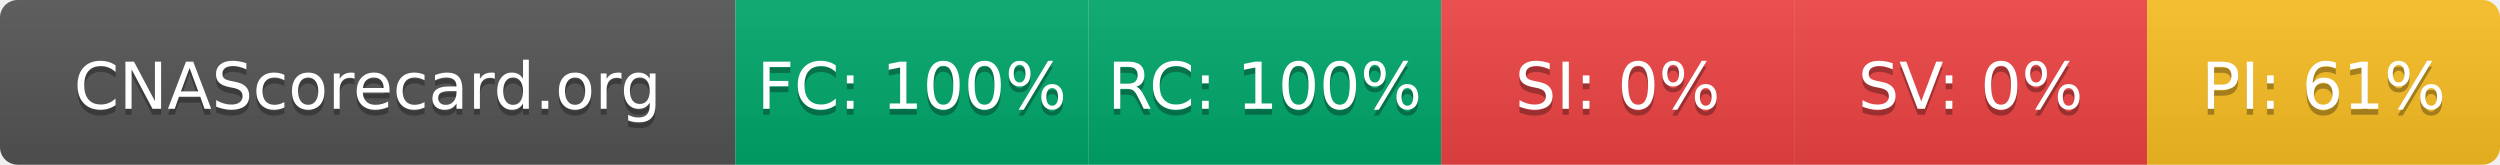
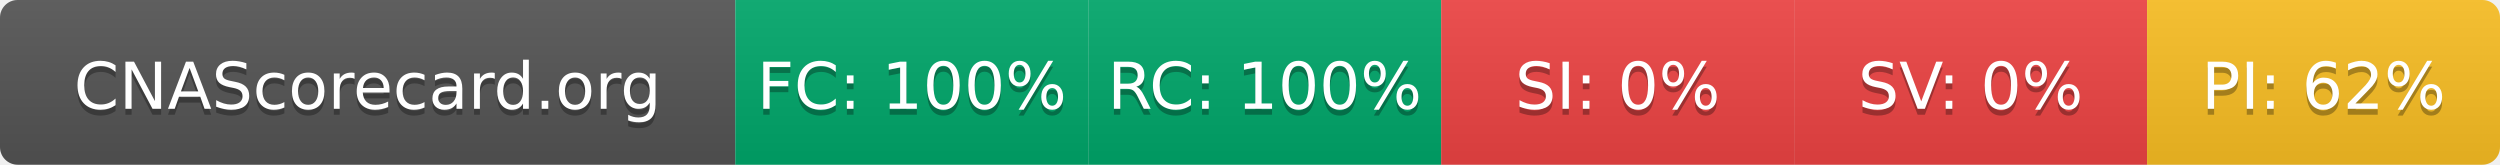
- <svg xmlns="http://www.w3.org/2000/svg" width="425" height="28" role="img" aria-label="CNAScorecard.org: FC:100% RC:100% SI:0% SV:0% PI:61%">
+ <svg xmlns="http://www.w3.org/2000/svg" width="425" height="28" role="img" aria-label="CNAScorecard.org: FC:100% RC:100% SI:0% SV:0% PI:62%">
  <linearGradient id="s" x2="0" y2="100%">
    <stop offset="0" stop-color="#bbb" stop-opacity=".1" />
    <stop offset="1" stop-opacity=".1" />
  </linearGradient>
  <clipPath id="r">
    <rect width="425" height="28" rx="3" fill="#fff" />
  </clipPath>
  <g clip-path="url(#r)">
    <rect width="125" height="28" fill="#555" />
    <rect x="125" width="60" height="28" fill="#00A86B" />
    <rect x="185" width="60" height="28" fill="#00A86B" />
    <rect x="245" width="60" height="28" fill="#EF4444" />
    <rect x="305" width="60" height="28" fill="#EF4444" />
    <rect x="365" width="60" height="28" fill="#FBBF24" />
    <rect width="425" height="28" fill="url(#s)" />
  </g>
  <g fill="#fff" text-anchor="middle" font-family="Verdana,Geneva,DejaVu Sans,sans-serif" text-rendering="geometricPrecision" font-size="110">
    <text aria-hidden="true" x="625" y="195" fill="#010101" fill-opacity=".3" transform="scale(.1)" textLength="1050">CNAScorecard.org</text>
    <text x="625" y="185" transform="scale(.1)" fill="#fff" textLength="1050">CNAScorecard.org</text>
    <text aria-hidden="true" x="1550" y="195" fill="#010101" fill-opacity=".3" transform="scale(.1)" textLength="440">FC: 100%</text>
    <text x="1550" y="185" transform="scale(.1)" fill="#fff" textLength="440">FC: 100%</text>
    <text aria-hidden="true" x="2150" y="195" fill="#010101" fill-opacity=".3" transform="scale(.1)" textLength="440">RC: 100%</text>
    <text x="2150" y="185" transform="scale(.1)" fill="#fff" textLength="440">RC: 100%</text>
    <text aria-hidden="true" x="2750" y="195" fill="#010101" fill-opacity=".3" transform="scale(.1)" textLength="330">SI: 0%</text>
    <text x="2750" y="185" transform="scale(.1)" fill="#fff" textLength="330">SI: 0%</text>
    <text aria-hidden="true" x="3350" y="195" fill="#010101" fill-opacity=".3" transform="scale(.1)" textLength="330">SV: 0%</text>
    <text x="3350" y="185" transform="scale(.1)" fill="#fff" textLength="330">SV: 0%</text>
-     <text aria-hidden="true" x="3950" y="195" fill="#010101" fill-opacity=".3" transform="scale(.1)" textLength="385">PI: 61%</text>
-     <text x="3950" y="185" transform="scale(.1)" fill="#fff" textLength="385">PI: 61%</text>
+     <text aria-hidden="true" x="3950" y="195" fill="#010101" fill-opacity=".3" transform="scale(.1)" textLength="385">PI: 62%</text>
+     <text x="3950" y="185" transform="scale(.1)" fill="#fff" textLength="385">PI: 62%</text>
  </g>
</svg>
